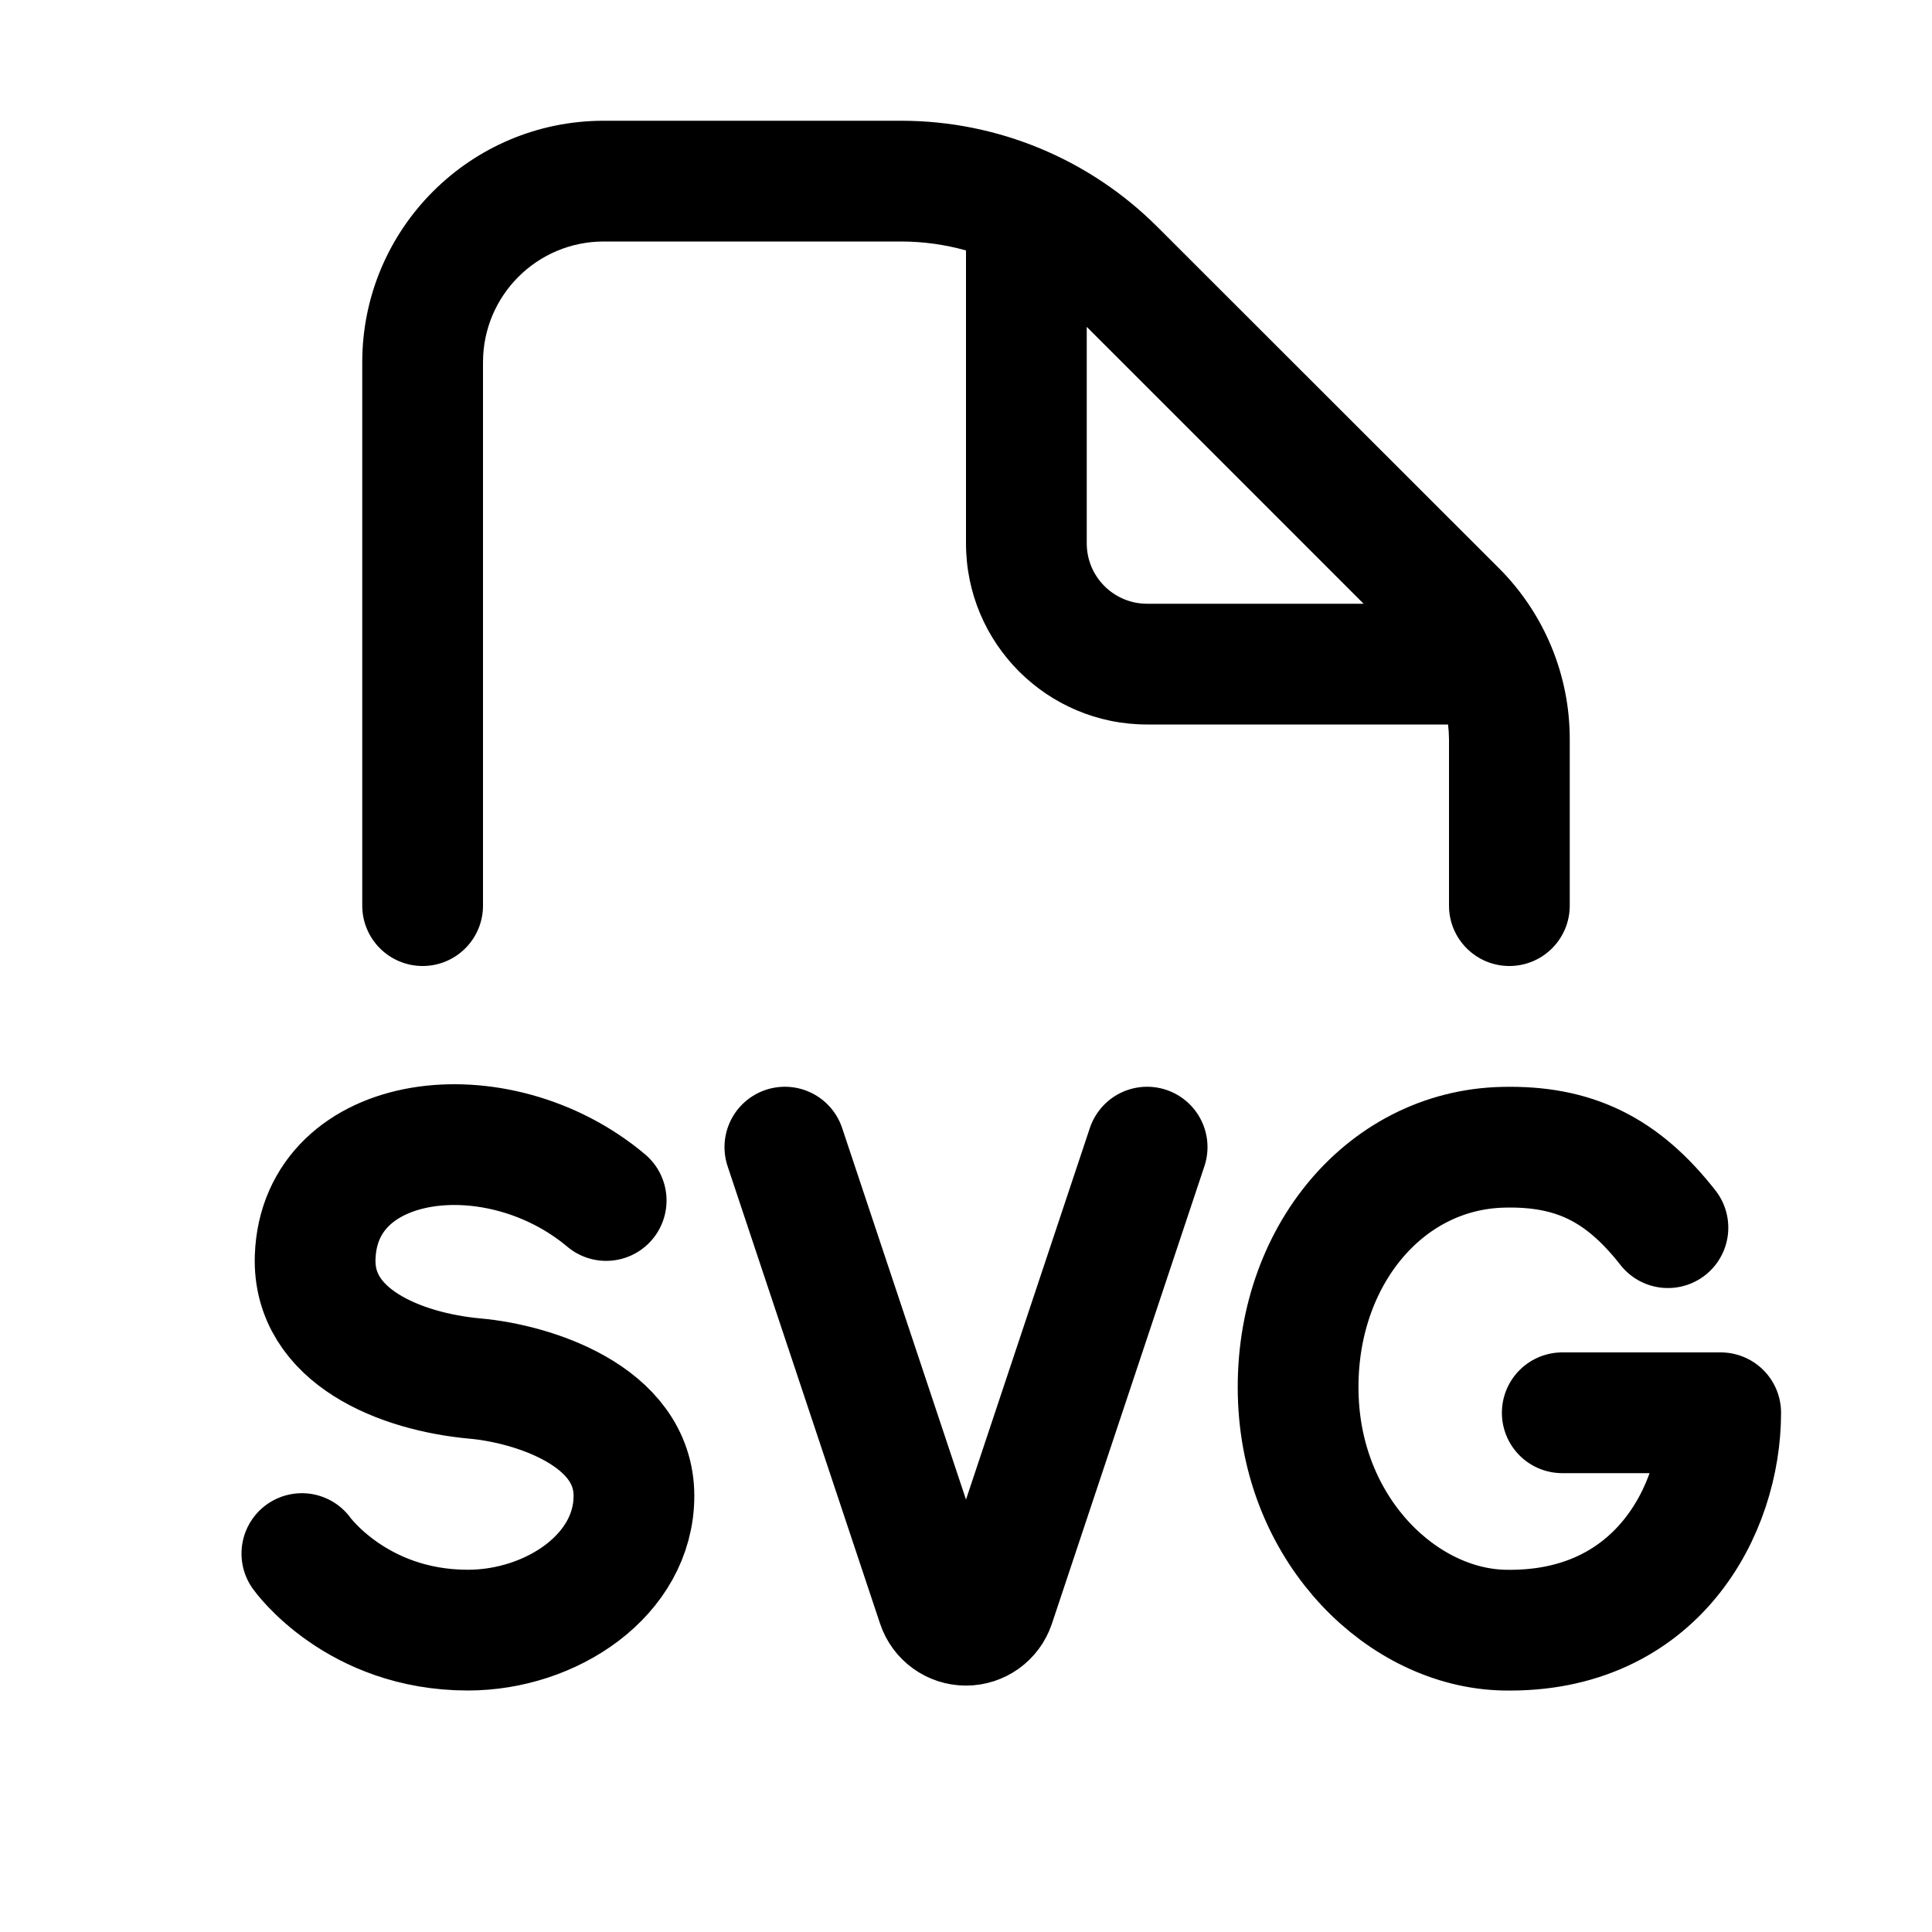
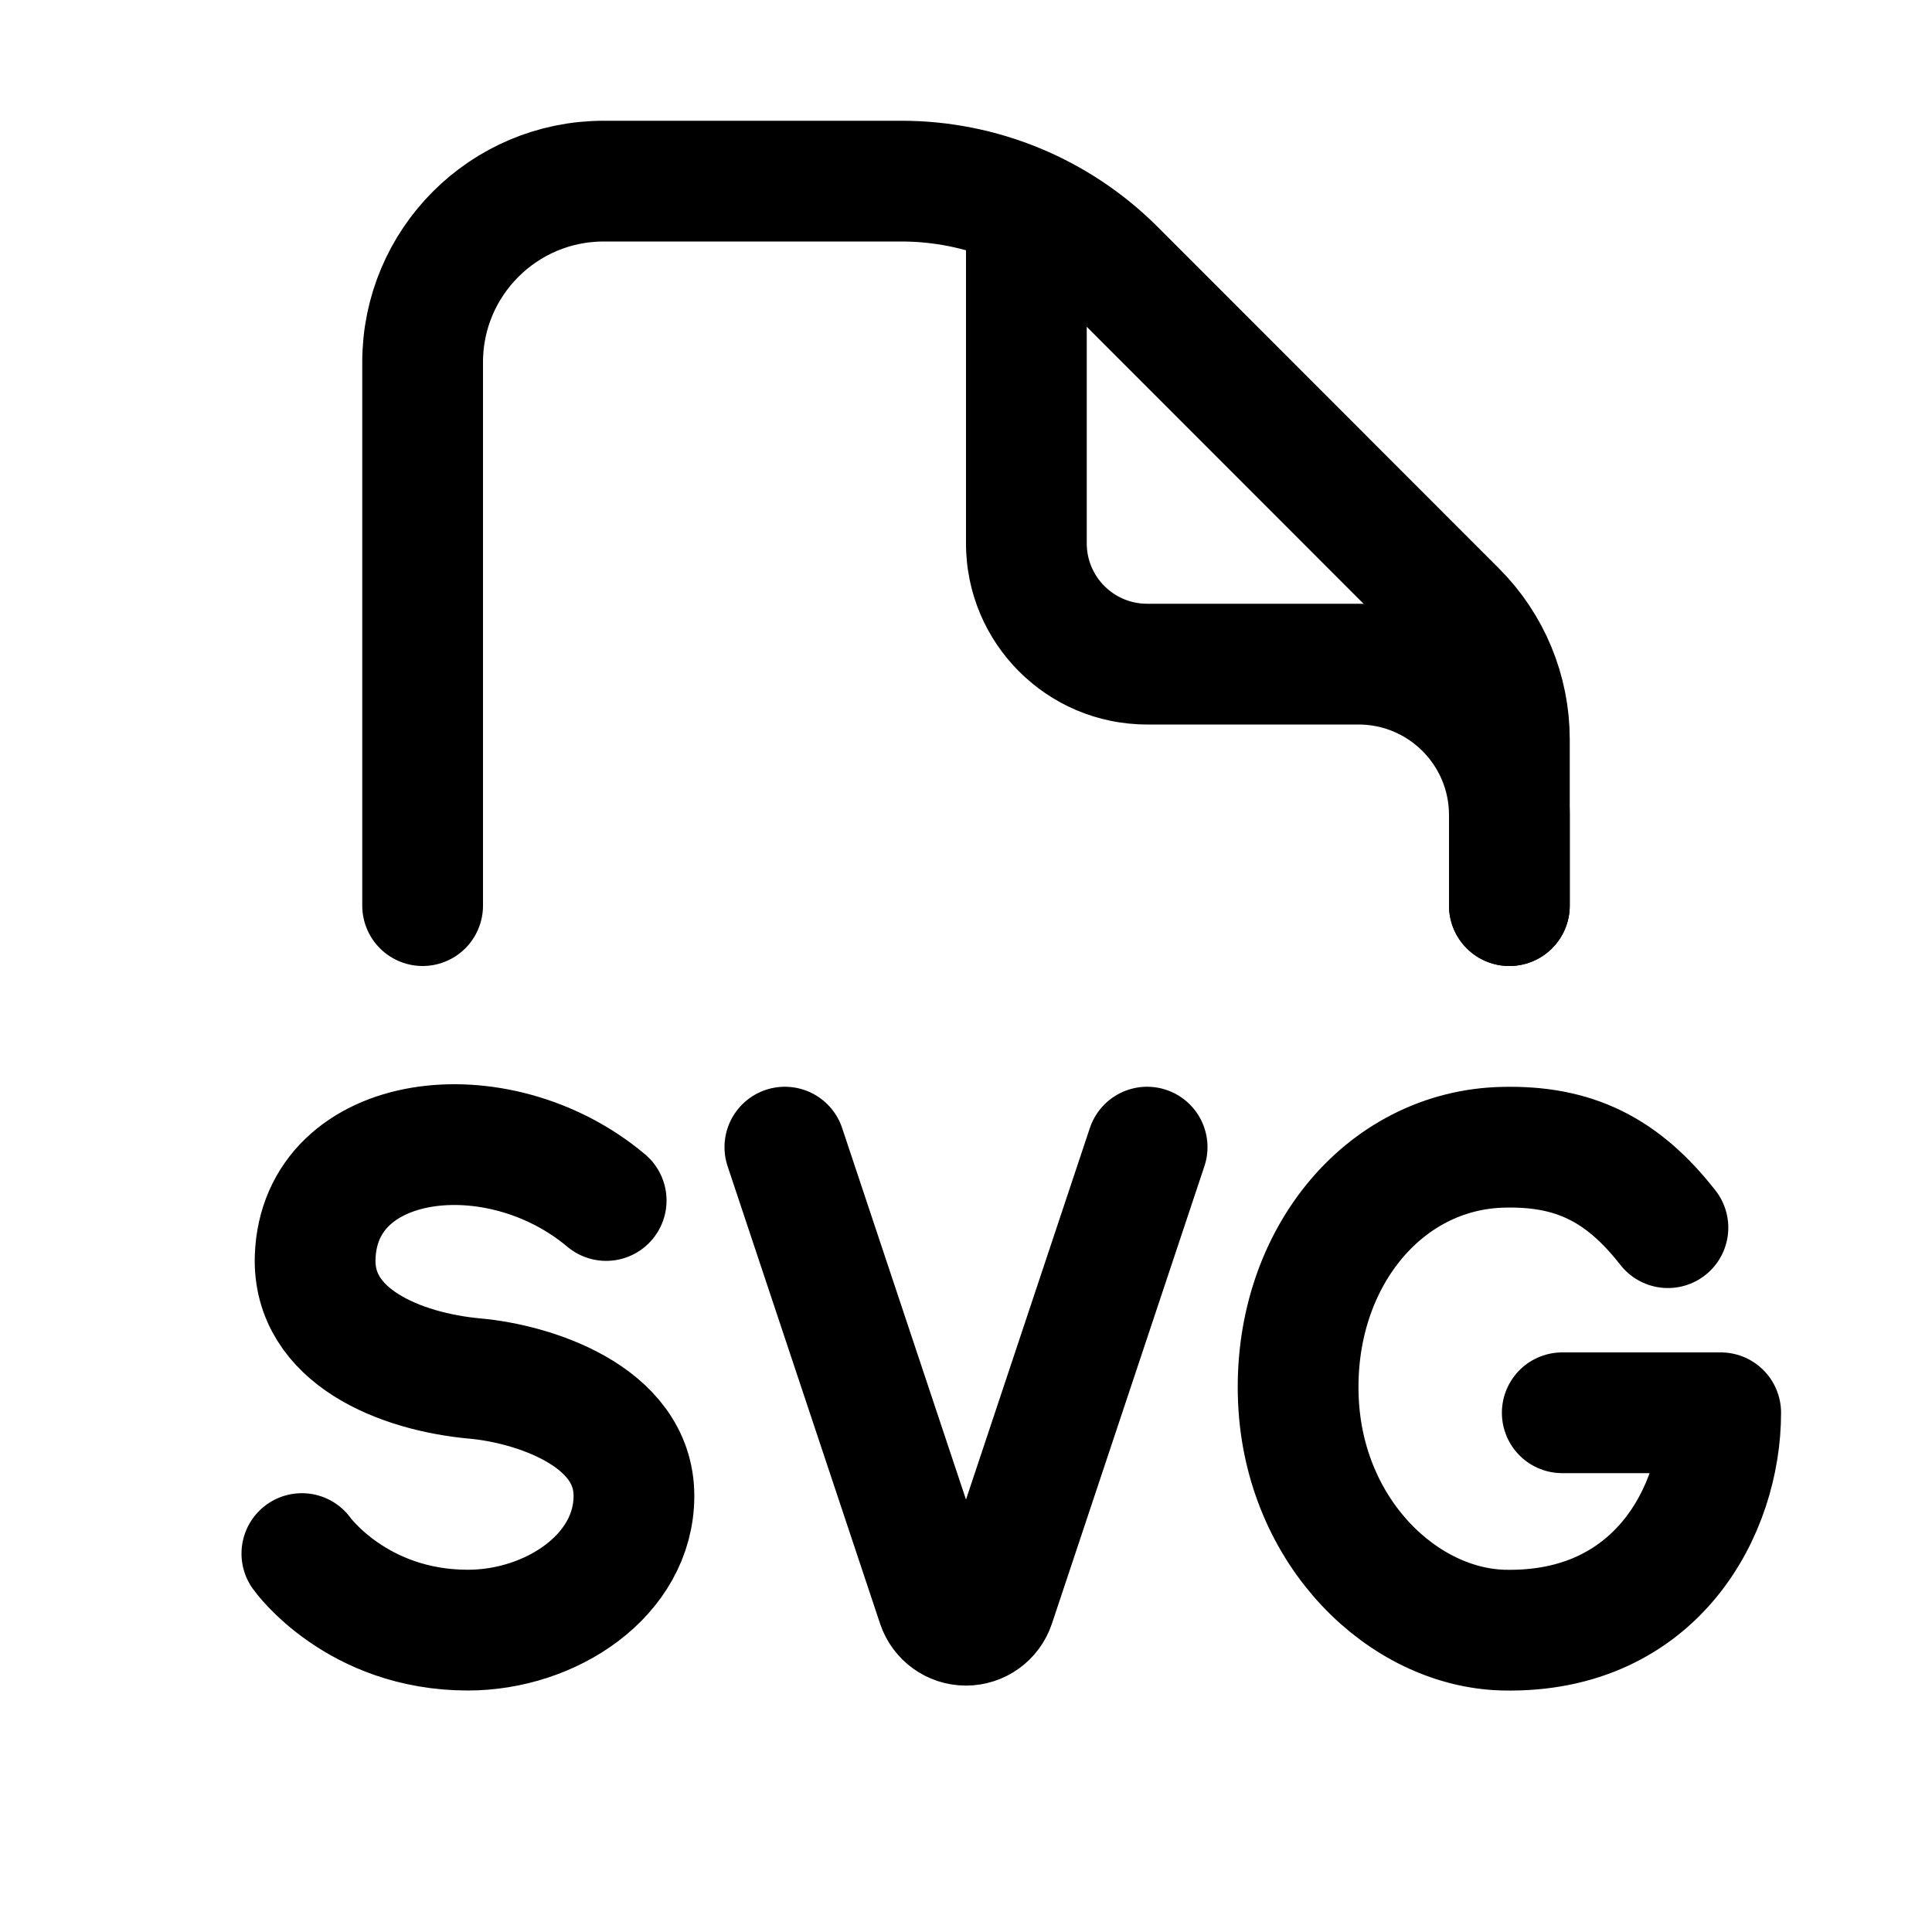
<svg xmlns="http://www.w3.org/2000/svg" width="16" height="16" fill="none" viewBox="0 0 16 16">
-   <path fill="currentColor" d="M7.465 1a3 3 0 0 1 2.12.879l2.83 2.828A2 2 0 0 1 13 6.121V7.5a.5.5 0 0 1-1 0V6.121A1 1 0 0 0 11.992 6H9.5A1.5 1.5 0 0 1 8 4.5V2.074A2 2 0 0 0 7.465 2H5a1 1 0 0 0-1 1v4.5a.5.5 0 0 1-1 0V3a2 2 0 0 1 2-2zM9 4.5a.5.5 0 0 0 .5.5h1.793L9 2.707z" />
+   <path fill="currentColor" d="M12 7.5a.5.5 0 0 0 1 0zm-.75-2V5H9.5v1h1.75zm-2.75-1H9v-3H8v3zm4 2.25H12v.75h1v-.75zm-3-1.25V5a.5.5 0 0 1-.5-.5H8A1.5 1.5 0 0 0 9.5 6zm1.75 0V6a.75.75 0 0 1 .75.75h1A1.75 1.75 0 0 0 11.25 5z" />
+   <path stroke="currentColor" stroke-linecap="round" d="M12.5 7.5V6.121a1.5 1.5 0 0 0-.44-1.06L9.233 2.232A2.5 2.5 0 0 0 7.464 1.5H5A1.5 1.5 0 0 0 3.5 3v4.5" />
  <path stroke="currentColor" stroke-linecap="round" stroke-linejoin="round" d="M5.02 9.942c-.9-.757-2.374-.575-2.41.47-.022.655.703.949 1.328 1.005.465.042 1.312.302 1.312.971 0 .658-.687 1.112-1.375 1.112-.924 0-1.375-.634-1.375-.634m4-3.366 1.263 3.789a.25.25 0 0 0 .474 0L9.5 9.5m4.313.667c-.378-.483-.778-.679-1.36-.666-1.004.02-1.753.948-1.7 2.099.05 1.097.87 1.88 1.7 1.9 1.27.028 1.797-1 1.797-1.8h-1.312" />
</svg>
